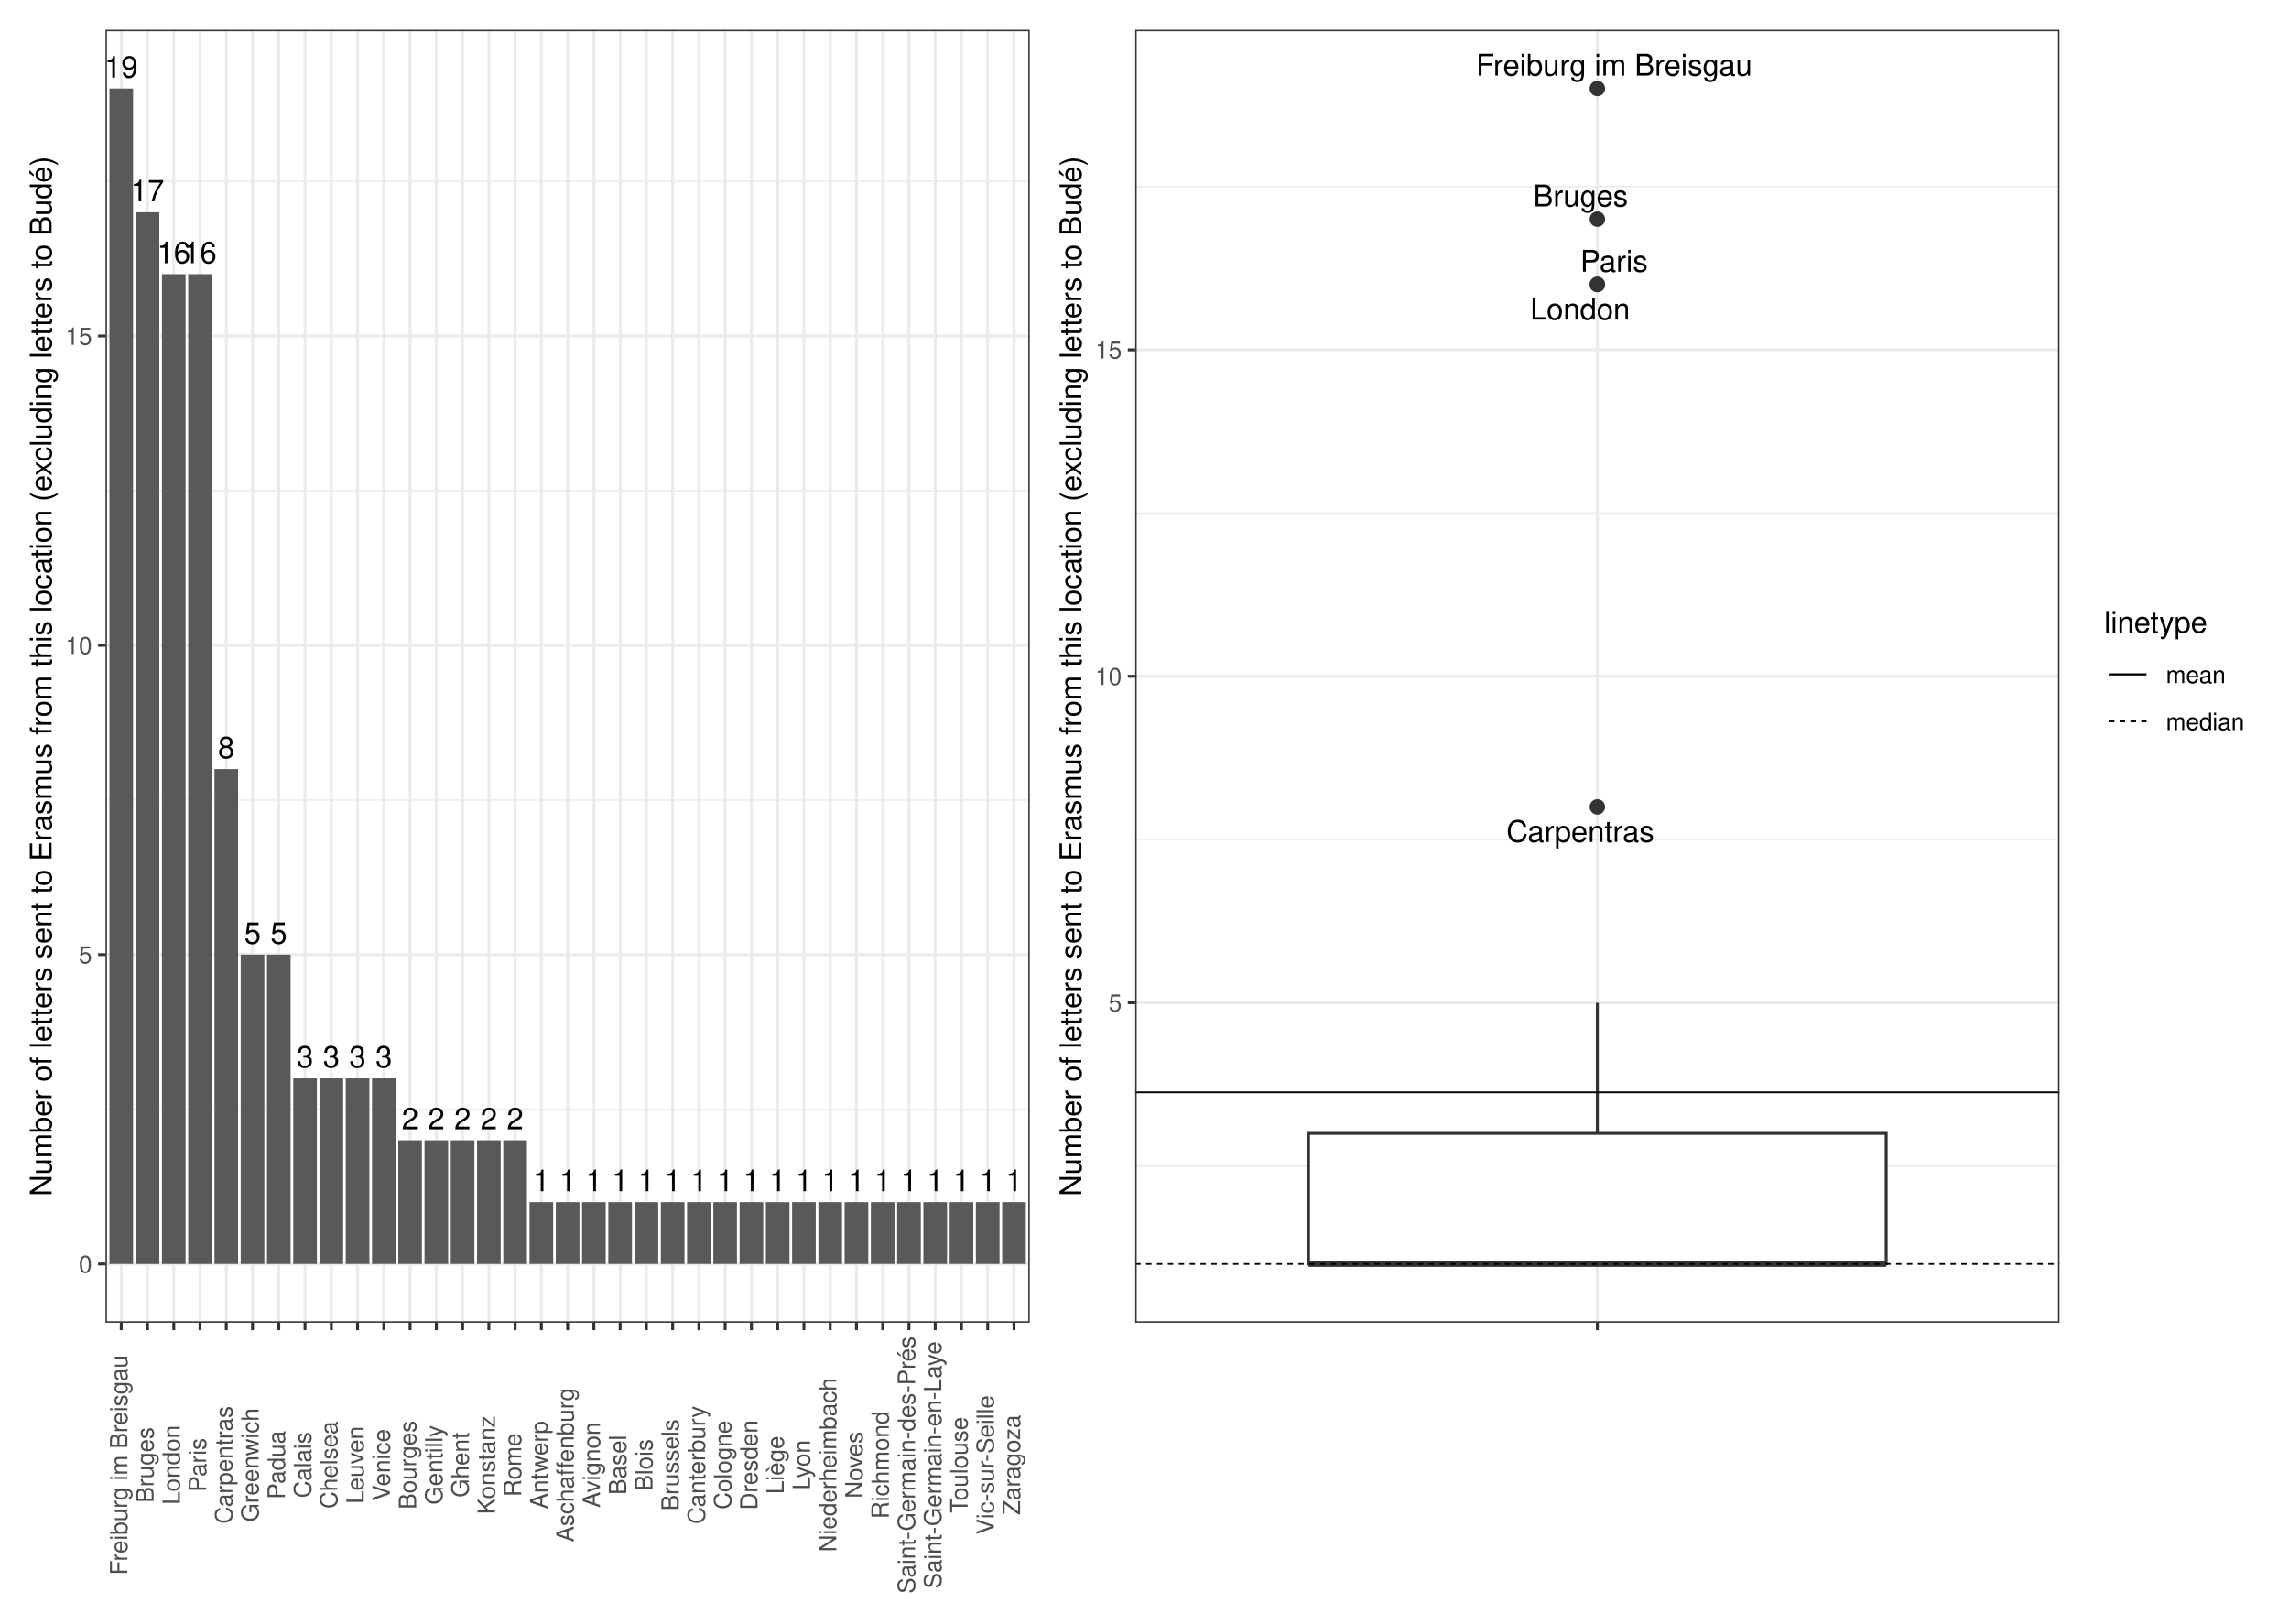
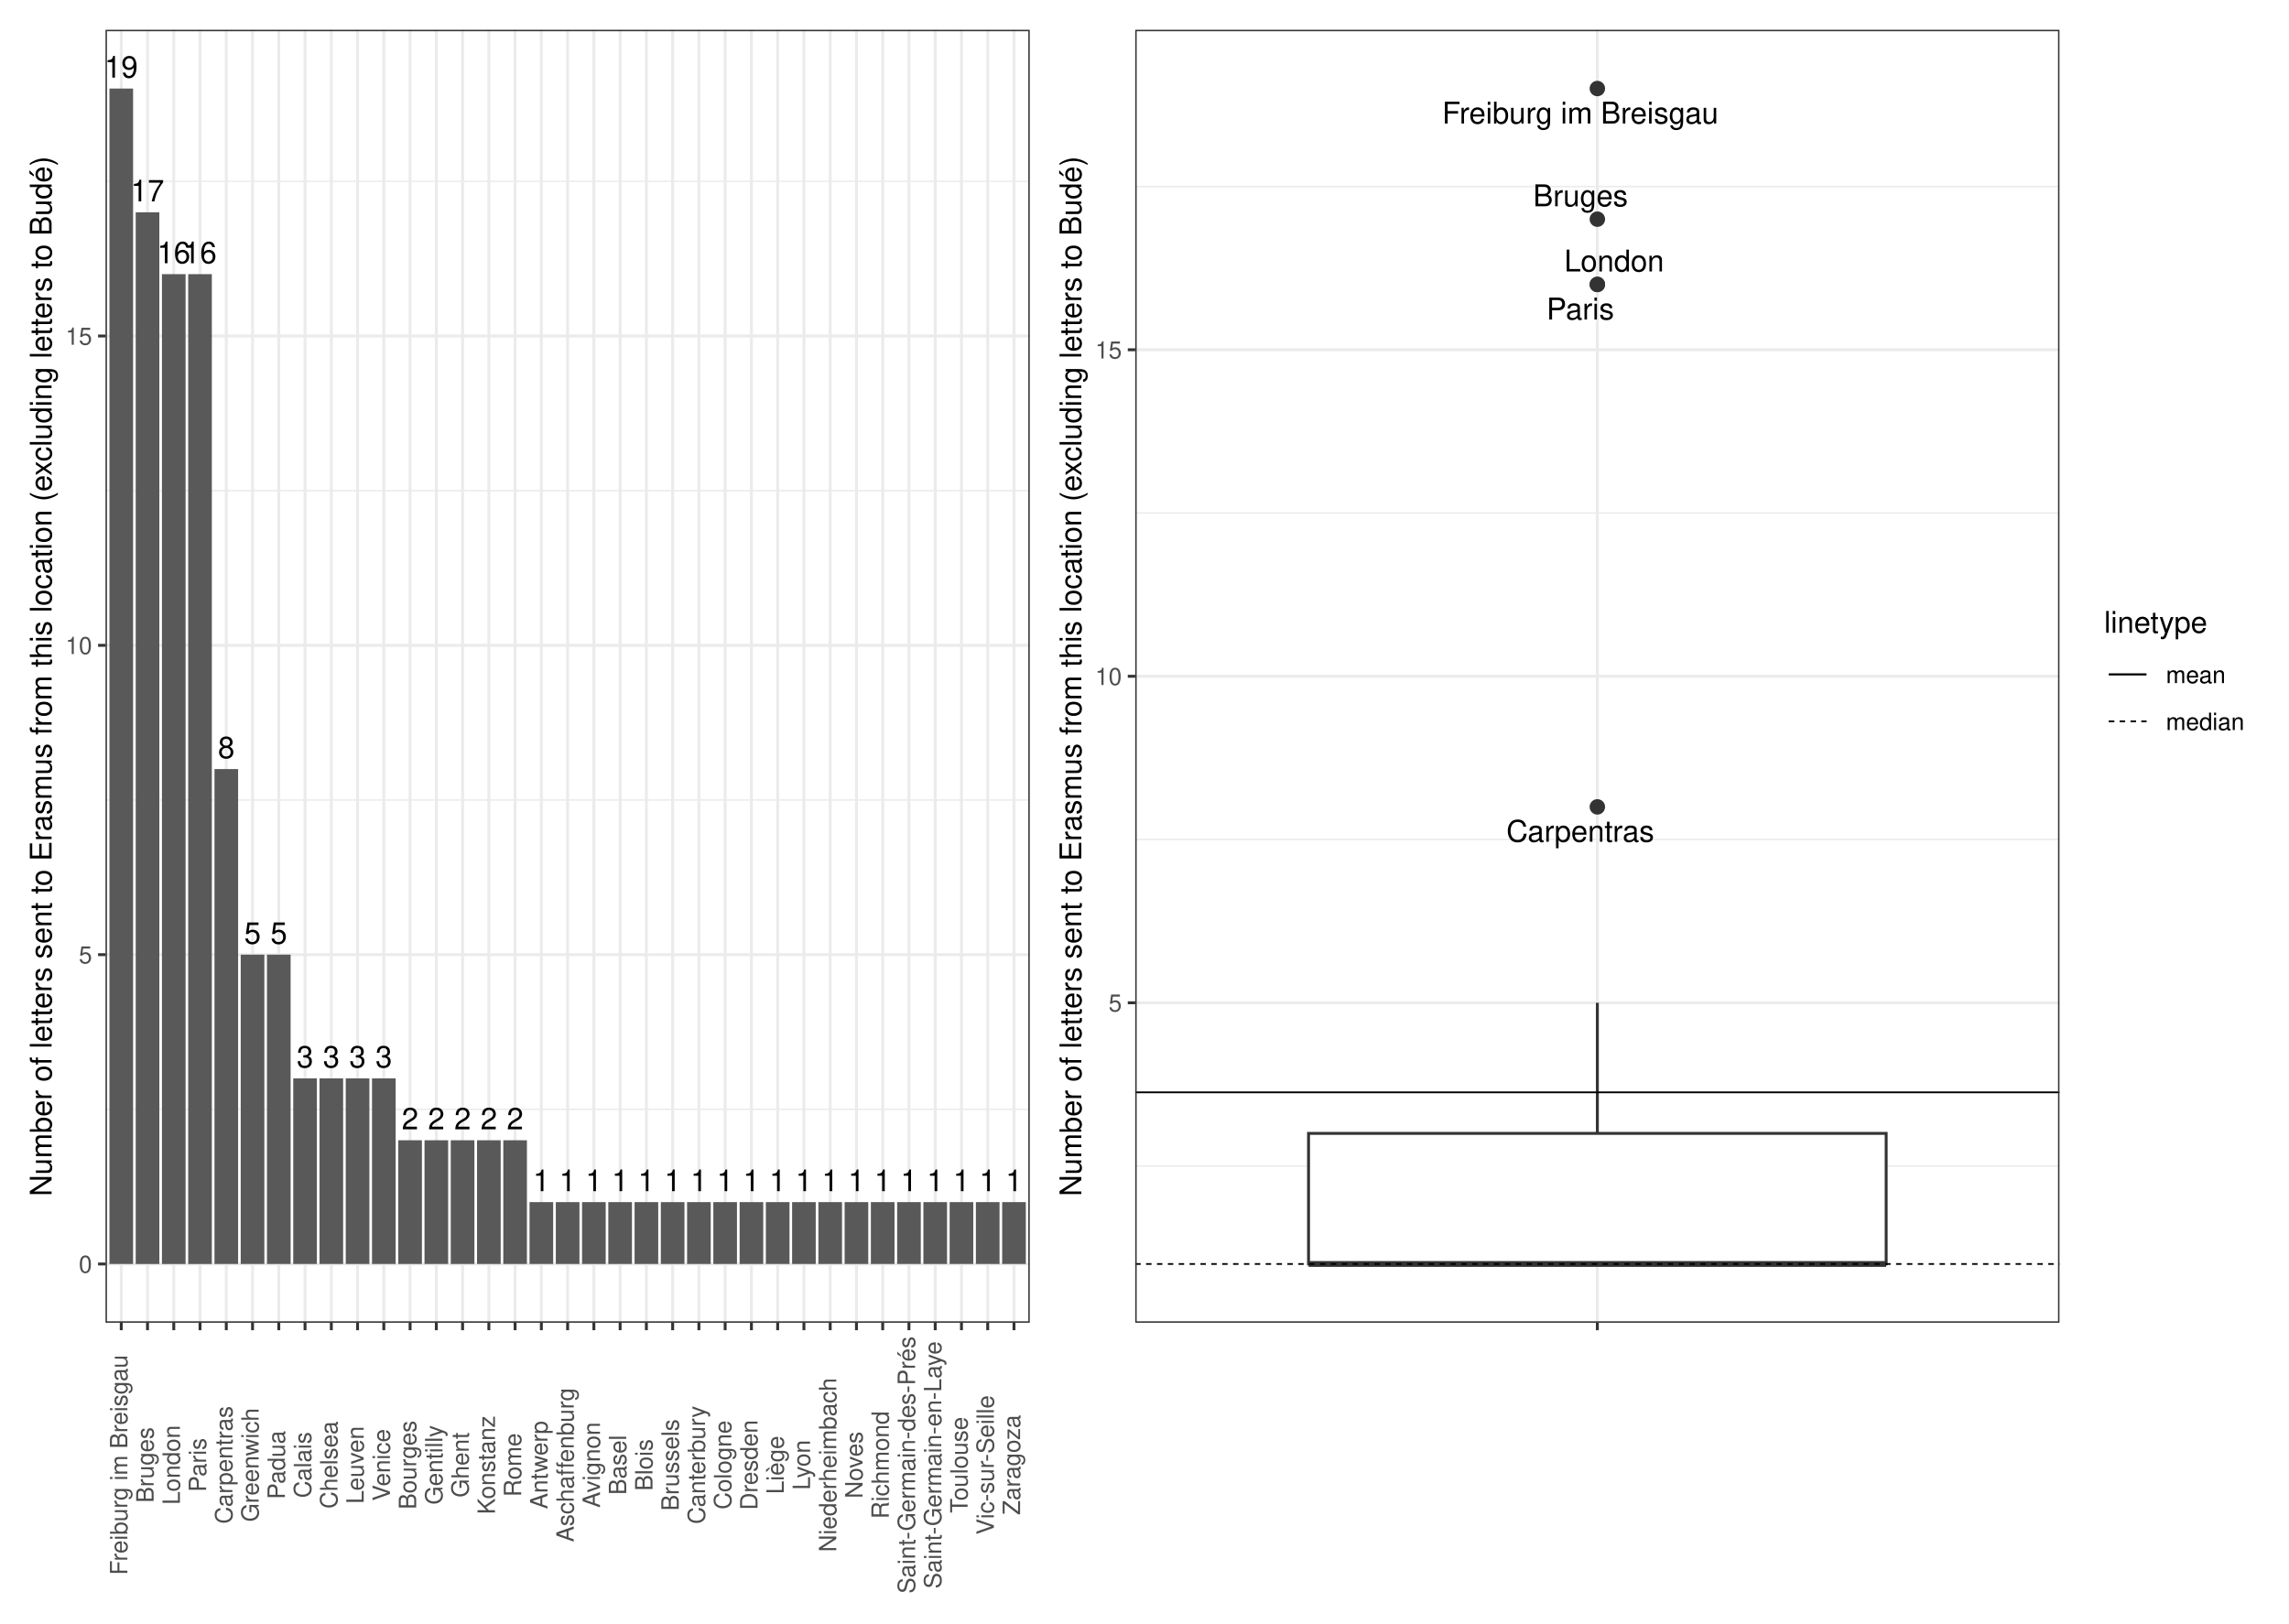
<svg xmlns="http://www.w3.org/2000/svg" class="svglite" width="842.40pt" height="597.60pt" viewBox="0 0 842.40 597.60">
  <defs>
    <style type="text/css">
    .svglite line, .svglite polyline, .svglite polygon, .svglite path, .svglite rect, .svglite circle {
      fill: none;
      stroke: #000000;
      stroke-linecap: round;
      stroke-linejoin: round;
      stroke-miterlimit: 10.00;
    }
    .svglite text {
      white-space: pre;
    }
  </style>
  </defs>
  <rect width="100%" height="100%" style="stroke: none; fill: #FFFFFF;" />
  <defs>
    <clipPath id="cpMC4wMHw4NDIuNDB8MC4wMHw1OTcuNjA=">
      <rect x="0.00" y="0.00" width="842.40" height="597.60" />
    </clipPath>
  </defs>
  <g clip-path="url(#cpMC4wMHw4NDIuNDB8MC4wMHw1OTcuNjA=)">
    <rect x="0" y="-0" width="842.40" height="597.60" style="stroke-width: 1.07; stroke: #FFFFFF; fill: #FFFFFF;" />
  </g>
  <defs>
    <clipPath id="cpMzguODN8NzU3LjkzfDEwLjk2fDQ4Ni44OQ==">
      <rect x="38.83" y="10.96" width="719.10" height="475.93" />
    </clipPath>
  </defs>
  <g clip-path="url(#cpMzguODN8NzU3LjkzfDEwLjk2fDQ4Ni44OQ==)">
</g>
  <g clip-path="url(#cpMC4wMHw4NDIuNDB8MC4wMHw1OTcuNjA=)">
</g>
  <defs>
    <clipPath id="cpNS40OHwzODQuNDR8NS40OHw1OTIuMTI=">
      <rect x="5.48" y="5.48" width="378.96" height="586.64" />
    </clipPath>
  </defs>
  <g clip-path="url(#cpNS40OHwzODQuNDR8NS40OHw1OTIuMTI=)">
    <rect x="5.48" y="5.48" width="378.96" height="586.64" style="stroke-width: 1.07; stroke: #FFFFFF; fill: #FFFFFF;" />
  </g>
  <g clip-path="url(#cpMC4wMHw4NDIuNDB8MC4wMHw1OTcuNjA=)">
</g>
  <defs>
    <clipPath id="cpMzguODN8Mzc4Ljk2fDEwLjk2fDQ4Ni44OQ==">
      <rect x="38.83" y="10.96" width="340.14" height="475.93" />
    </clipPath>
  </defs>
  <g clip-path="url(#cpMzguODN8Mzc4Ljk2fDEwLjk2fDQ4Ni44OQ==)">
    <rect x="38.83" y="10.96" width="340.14" height="475.93" style="stroke-width: 1.07; stroke: none; fill: #FFFFFF;" />
    <polyline points="38.83,408.32 378.96,408.32 " style="stroke-width: 0.53; stroke: #EBEBEB; stroke-linecap: butt;" />
    <polyline points="38.83,294.47 378.96,294.47 " style="stroke-width: 0.53; stroke: #EBEBEB; stroke-linecap: butt;" />
    <polyline points="38.83,180.61 378.96,180.61 " style="stroke-width: 0.53; stroke: #EBEBEB; stroke-linecap: butt;" />
    <polyline points="38.83,66.75 378.96,66.75 " style="stroke-width: 0.53; stroke: #EBEBEB; stroke-linecap: butt;" />
    <polyline points="38.83,465.25 378.96,465.25 " style="stroke-width: 1.07; stroke: #EBEBEB; stroke-linecap: butt;" />
    <polyline points="38.83,351.39 378.96,351.39 " style="stroke-width: 1.07; stroke: #EBEBEB; stroke-linecap: butt;" />
    <polyline points="38.83,237.54 378.96,237.54 " style="stroke-width: 1.07; stroke: #EBEBEB; stroke-linecap: butt;" />
    <polyline points="38.83,123.68 378.96,123.68 " style="stroke-width: 1.07; stroke: #EBEBEB; stroke-linecap: butt;" />
    <polyline points="44.62,486.89 44.62,10.96 " style="stroke-width: 1.07; stroke: #EBEBEB; stroke-linecap: butt;" />
    <polyline points="54.29,486.89 54.29,10.96 " style="stroke-width: 1.07; stroke: #EBEBEB; stroke-linecap: butt;" />
    <polyline points="63.95,486.89 63.95,10.96 " style="stroke-width: 1.07; stroke: #EBEBEB; stroke-linecap: butt;" />
    <polyline points="73.61,486.89 73.61,10.96 " style="stroke-width: 1.07; stroke: #EBEBEB; stroke-linecap: butt;" />
    <polyline points="83.28,486.89 83.28,10.96 " style="stroke-width: 1.07; stroke: #EBEBEB; stroke-linecap: butt;" />
    <polyline points="92.94,486.89 92.94,10.96 " style="stroke-width: 1.07; stroke: #EBEBEB; stroke-linecap: butt;" />
    <polyline points="102.60,486.89 102.60,10.96 " style="stroke-width: 1.07; stroke: #EBEBEB; stroke-linecap: butt;" />
    <polyline points="112.26,486.89 112.26,10.96 " style="stroke-width: 1.07; stroke: #EBEBEB; stroke-linecap: butt;" />
    <polyline points="121.93,486.89 121.93,10.96 " style="stroke-width: 1.07; stroke: #EBEBEB; stroke-linecap: butt;" />
    <polyline points="131.59,486.89 131.59,10.96 " style="stroke-width: 1.07; stroke: #EBEBEB; stroke-linecap: butt;" />
    <polyline points="141.25,486.89 141.25,10.96 " style="stroke-width: 1.07; stroke: #EBEBEB; stroke-linecap: butt;" />
    <polyline points="150.92,486.89 150.92,10.96 " style="stroke-width: 1.07; stroke: #EBEBEB; stroke-linecap: butt;" />
    <polyline points="160.58,486.89 160.58,10.96 " style="stroke-width: 1.07; stroke: #EBEBEB; stroke-linecap: butt;" />
    <polyline points="170.24,486.89 170.24,10.96 " style="stroke-width: 1.07; stroke: #EBEBEB; stroke-linecap: butt;" />
    <polyline points="179.91,486.89 179.91,10.96 " style="stroke-width: 1.07; stroke: #EBEBEB; stroke-linecap: butt;" />
    <polyline points="189.57,486.89 189.57,10.96 " style="stroke-width: 1.07; stroke: #EBEBEB; stroke-linecap: butt;" />
    <polyline points="199.23,486.89 199.23,10.96 " style="stroke-width: 1.07; stroke: #EBEBEB; stroke-linecap: butt;" />
    <polyline points="208.90,486.89 208.90,10.96 " style="stroke-width: 1.07; stroke: #EBEBEB; stroke-linecap: butt;" />
    <polyline points="218.56,486.89 218.56,10.96 " style="stroke-width: 1.07; stroke: #EBEBEB; stroke-linecap: butt;" />
    <polyline points="228.22,486.89 228.22,10.96 " style="stroke-width: 1.07; stroke: #EBEBEB; stroke-linecap: butt;" />
    <polyline points="237.88,486.89 237.88,10.96 " style="stroke-width: 1.07; stroke: #EBEBEB; stroke-linecap: butt;" />
    <polyline points="247.55,486.89 247.55,10.96 " style="stroke-width: 1.07; stroke: #EBEBEB; stroke-linecap: butt;" />
    <polyline points="257.21,486.89 257.21,10.96 " style="stroke-width: 1.07; stroke: #EBEBEB; stroke-linecap: butt;" />
    <polyline points="266.87,486.89 266.87,10.96 " style="stroke-width: 1.07; stroke: #EBEBEB; stroke-linecap: butt;" />
    <polyline points="276.54,486.89 276.54,10.96 " style="stroke-width: 1.07; stroke: #EBEBEB; stroke-linecap: butt;" />
    <polyline points="286.20,486.89 286.20,10.96 " style="stroke-width: 1.07; stroke: #EBEBEB; stroke-linecap: butt;" />
    <polyline points="295.86,486.89 295.86,10.96 " style="stroke-width: 1.07; stroke: #EBEBEB; stroke-linecap: butt;" />
    <polyline points="305.53,486.89 305.53,10.96 " style="stroke-width: 1.07; stroke: #EBEBEB; stroke-linecap: butt;" />
    <polyline points="315.19,486.89 315.19,10.96 " style="stroke-width: 1.07; stroke: #EBEBEB; stroke-linecap: butt;" />
    <polyline points="324.85,486.89 324.85,10.96 " style="stroke-width: 1.07; stroke: #EBEBEB; stroke-linecap: butt;" />
    <polyline points="334.51,486.89 334.51,10.96 " style="stroke-width: 1.07; stroke: #EBEBEB; stroke-linecap: butt;" />
    <polyline points="344.18,486.89 344.18,10.96 " style="stroke-width: 1.07; stroke: #EBEBEB; stroke-linecap: butt;" />
    <polyline points="353.84,486.89 353.84,10.96 " style="stroke-width: 1.07; stroke: #EBEBEB; stroke-linecap: butt;" />
    <polyline points="363.50,486.89 363.50,10.96 " style="stroke-width: 1.07; stroke: #EBEBEB; stroke-linecap: butt;" />
    <polyline points="373.17,486.89 373.17,10.96 " style="stroke-width: 1.07; stroke: #EBEBEB; stroke-linecap: butt;" />
    <rect x="40.28" y="32.59" width="8.70" height="432.66" style="stroke-width: 1.07; stroke: none; stroke-linecap: butt; stroke-linejoin: miter; fill: #595959;" />
    <rect x="49.94" y="78.14" width="8.70" height="387.12" style="stroke-width: 1.07; stroke: none; stroke-linecap: butt; stroke-linejoin: miter; fill: #595959;" />
    <rect x="69.26" y="100.91" width="8.70" height="364.35" style="stroke-width: 1.07; stroke: none; stroke-linecap: butt; stroke-linejoin: miter; fill: #595959;" />
    <rect x="59.60" y="100.91" width="8.70" height="364.35" style="stroke-width: 1.07; stroke: none; stroke-linecap: butt; stroke-linejoin: miter; fill: #595959;" />
    <rect x="78.93" y="283.08" width="8.70" height="182.17" style="stroke-width: 1.07; stroke: none; stroke-linecap: butt; stroke-linejoin: miter; fill: #595959;" />
    <rect x="98.25" y="351.39" width="8.70" height="113.86" style="stroke-width: 1.07; stroke: none; stroke-linecap: butt; stroke-linejoin: miter; fill: #595959;" />
    <rect x="88.59" y="351.39" width="8.70" height="113.86" style="stroke-width: 1.07; stroke: none; stroke-linecap: butt; stroke-linejoin: miter; fill: #595959;" />
    <rect x="107.92" y="396.94" width="8.70" height="68.31" style="stroke-width: 1.07; stroke: none; stroke-linecap: butt; stroke-linejoin: miter; fill: #595959;" />
    <rect x="117.58" y="396.94" width="8.70" height="68.31" style="stroke-width: 1.07; stroke: none; stroke-linecap: butt; stroke-linejoin: miter; fill: #595959;" />
    <rect x="136.91" y="396.94" width="8.70" height="68.31" style="stroke-width: 1.07; stroke: none; stroke-linecap: butt; stroke-linejoin: miter; fill: #595959;" />
    <rect x="127.24" y="396.94" width="8.70" height="68.31" style="stroke-width: 1.07; stroke: none; stroke-linecap: butt; stroke-linejoin: miter; fill: #595959;" />
    <rect x="185.22" y="419.71" width="8.70" height="45.54" style="stroke-width: 1.07; stroke: none; stroke-linecap: butt; stroke-linejoin: miter; fill: #595959;" />
    <rect x="175.56" y="419.71" width="8.70" height="45.54" style="stroke-width: 1.07; stroke: none; stroke-linecap: butt; stroke-linejoin: miter; fill: #595959;" />
    <rect x="165.89" y="419.71" width="8.70" height="45.54" style="stroke-width: 1.07; stroke: none; stroke-linecap: butt; stroke-linejoin: miter; fill: #595959;" />
    <rect x="156.23" y="419.71" width="8.70" height="45.54" style="stroke-width: 1.07; stroke: none; stroke-linecap: butt; stroke-linejoin: miter; fill: #595959;" />
    <rect x="146.57" y="419.71" width="8.70" height="45.54" style="stroke-width: 1.07; stroke: none; stroke-linecap: butt; stroke-linejoin: miter; fill: #595959;" />
    <rect x="243.20" y="442.48" width="8.70" height="22.77" style="stroke-width: 1.07; stroke: none; stroke-linecap: butt; stroke-linejoin: miter; fill: #595959;" />
    <rect x="320.50" y="442.48" width="8.70" height="22.77" style="stroke-width: 1.07; stroke: none; stroke-linecap: butt; stroke-linejoin: miter; fill: #595959;" />
    <rect x="368.82" y="442.48" width="8.70" height="22.77" style="stroke-width: 1.07; stroke: none; stroke-linecap: butt; stroke-linejoin: miter; fill: #595959;" />
    <rect x="223.87" y="442.48" width="8.70" height="22.77" style="stroke-width: 1.07; stroke: none; stroke-linecap: butt; stroke-linejoin: miter; fill: #595959;" />
    <rect x="204.55" y="442.48" width="8.70" height="22.77" style="stroke-width: 1.07; stroke: none; stroke-linecap: butt; stroke-linejoin: miter; fill: #595959;" />
    <rect x="281.85" y="442.48" width="8.70" height="22.77" style="stroke-width: 1.07; stroke: none; stroke-linecap: butt; stroke-linejoin: miter; fill: #595959;" />
    <rect x="272.19" y="442.48" width="8.70" height="22.77" style="stroke-width: 1.07; stroke: none; stroke-linecap: butt; stroke-linejoin: miter; fill: #595959;" />
    <rect x="291.51" y="442.48" width="8.70" height="22.77" style="stroke-width: 1.07; stroke: none; stroke-linecap: butt; stroke-linejoin: miter; fill: #595959;" />
    <rect x="349.49" y="442.48" width="8.70" height="22.77" style="stroke-width: 1.07; stroke: none; stroke-linecap: butt; stroke-linejoin: miter; fill: #595959;" />
    <rect x="359.15" y="442.48" width="8.70" height="22.77" style="stroke-width: 1.07; stroke: none; stroke-linecap: butt; stroke-linejoin: miter; fill: #595959;" />
    <rect x="252.86" y="442.48" width="8.70" height="22.77" style="stroke-width: 1.07; stroke: none; stroke-linecap: butt; stroke-linejoin: miter; fill: #595959;" />
    <rect x="262.52" y="442.48" width="8.70" height="22.77" style="stroke-width: 1.07; stroke: none; stroke-linecap: butt; stroke-linejoin: miter; fill: #595959;" />
    <rect x="301.18" y="442.48" width="8.70" height="22.77" style="stroke-width: 1.07; stroke: none; stroke-linecap: butt; stroke-linejoin: miter; fill: #595959;" />
    <rect x="194.88" y="442.48" width="8.70" height="22.77" style="stroke-width: 1.07; stroke: none; stroke-linecap: butt; stroke-linejoin: miter; fill: #595959;" />
    <rect x="330.17" y="442.48" width="8.70" height="22.77" style="stroke-width: 1.07; stroke: none; stroke-linecap: butt; stroke-linejoin: miter; fill: #595959;" />
    <rect x="339.83" y="442.48" width="8.70" height="22.77" style="stroke-width: 1.07; stroke: none; stroke-linecap: butt; stroke-linejoin: miter; fill: #595959;" />
    <rect x="233.54" y="442.48" width="8.70" height="22.77" style="stroke-width: 1.07; stroke: none; stroke-linecap: butt; stroke-linejoin: miter; fill: #595959;" />
    <rect x="310.84" y="442.48" width="8.70" height="22.77" style="stroke-width: 1.07; stroke: none; stroke-linecap: butt; stroke-linejoin: miter; fill: #595959;" />
    <rect x="214.21" y="442.48" width="8.70" height="22.77" style="stroke-width: 1.07; stroke: none; stroke-linecap: butt; stroke-linejoin: miter; fill: #595959;" />
    <text x="44.62" y="28.57" text-anchor="middle" style="font-size: 11.04px; font-weight: 0; font-family: &quot;Nimbus Sans&quot;;" textLength="12.27px" lengthAdjust="spacingAndGlyphs">19</text>
    <text x="54.29" y="74.11" text-anchor="middle" style="font-size: 11.04px; font-weight: 0; font-family: &quot;Nimbus Sans&quot;;" textLength="12.27px" lengthAdjust="spacingAndGlyphs">17</text>
    <text x="73.61" y="96.89" text-anchor="middle" style="font-size: 11.04px; font-weight: 0; font-family: &quot;Nimbus Sans&quot;;" textLength="12.27px" lengthAdjust="spacingAndGlyphs">16</text>
    <text x="63.95" y="96.89" text-anchor="middle" style="font-size: 11.04px; font-weight: 0; font-family: &quot;Nimbus Sans&quot;;" textLength="12.27px" lengthAdjust="spacingAndGlyphs">16</text>
    <text x="83.28" y="279.06" text-anchor="middle" style="font-size: 11.04px; font-weight: 0; font-family: &quot;Nimbus Sans&quot;;" textLength="6.13px" lengthAdjust="spacingAndGlyphs">8</text>
    <text x="102.60" y="347.37" text-anchor="middle" style="font-size: 11.04px; font-weight: 0; font-family: &quot;Nimbus Sans&quot;;" textLength="6.13px" lengthAdjust="spacingAndGlyphs">5</text>
    <text x="92.94" y="347.37" text-anchor="middle" style="font-size: 11.04px; font-weight: 0; font-family: &quot;Nimbus Sans&quot;;" textLength="6.13px" lengthAdjust="spacingAndGlyphs">5</text>
    <text x="112.26" y="392.92" text-anchor="middle" style="font-size: 11.04px; font-weight: 0; font-family: &quot;Nimbus Sans&quot;;" textLength="6.13px" lengthAdjust="spacingAndGlyphs">3</text>
    <text x="121.93" y="392.92" text-anchor="middle" style="font-size: 11.04px; font-weight: 0; font-family: &quot;Nimbus Sans&quot;;" textLength="6.13px" lengthAdjust="spacingAndGlyphs">3</text>
    <text x="141.25" y="392.92" text-anchor="middle" style="font-size: 11.04px; font-weight: 0; font-family: &quot;Nimbus Sans&quot;;" textLength="6.13px" lengthAdjust="spacingAndGlyphs">3</text>
    <text x="131.59" y="392.92" text-anchor="middle" style="font-size: 11.04px; font-weight: 0; font-family: &quot;Nimbus Sans&quot;;" textLength="6.13px" lengthAdjust="spacingAndGlyphs">3</text>
    <text x="189.57" y="415.69" text-anchor="middle" style="font-size: 11.04px; font-weight: 0; font-family: &quot;Nimbus Sans&quot;;" textLength="6.13px" lengthAdjust="spacingAndGlyphs">2</text>
    <text x="179.91" y="415.69" text-anchor="middle" style="font-size: 11.04px; font-weight: 0; font-family: &quot;Nimbus Sans&quot;;" textLength="6.13px" lengthAdjust="spacingAndGlyphs">2</text>
    <text x="170.24" y="415.69" text-anchor="middle" style="font-size: 11.04px; font-weight: 0; font-family: &quot;Nimbus Sans&quot;;" textLength="6.13px" lengthAdjust="spacingAndGlyphs">2</text>
    <text x="160.58" y="415.69" text-anchor="middle" style="font-size: 11.04px; font-weight: 0; font-family: &quot;Nimbus Sans&quot;;" textLength="6.13px" lengthAdjust="spacingAndGlyphs">2</text>
    <text x="150.92" y="415.69" text-anchor="middle" style="font-size: 11.04px; font-weight: 0; font-family: &quot;Nimbus Sans&quot;;" textLength="6.13px" lengthAdjust="spacingAndGlyphs">2</text>
    <text x="247.55" y="438.46" text-anchor="middle" style="font-size: 11.04px; font-weight: 0; font-family: &quot;Nimbus Sans&quot;;" textLength="6.13px" lengthAdjust="spacingAndGlyphs">1</text>
    <text x="324.85" y="438.46" text-anchor="middle" style="font-size: 11.04px; font-weight: 0; font-family: &quot;Nimbus Sans&quot;;" textLength="6.13px" lengthAdjust="spacingAndGlyphs">1</text>
    <text x="373.17" y="438.46" text-anchor="middle" style="font-size: 11.04px; font-weight: 0; font-family: &quot;Nimbus Sans&quot;;" textLength="6.13px" lengthAdjust="spacingAndGlyphs">1</text>
    <text x="228.22" y="438.46" text-anchor="middle" style="font-size: 11.04px; font-weight: 0; font-family: &quot;Nimbus Sans&quot;;" textLength="6.13px" lengthAdjust="spacingAndGlyphs">1</text>
    <text x="208.90" y="438.46" text-anchor="middle" style="font-size: 11.04px; font-weight: 0; font-family: &quot;Nimbus Sans&quot;;" textLength="6.13px" lengthAdjust="spacingAndGlyphs">1</text>
    <text x="286.20" y="438.46" text-anchor="middle" style="font-size: 11.04px; font-weight: 0; font-family: &quot;Nimbus Sans&quot;;" textLength="6.13px" lengthAdjust="spacingAndGlyphs">1</text>
    <text x="276.54" y="438.46" text-anchor="middle" style="font-size: 11.04px; font-weight: 0; font-family: &quot;Nimbus Sans&quot;;" textLength="6.13px" lengthAdjust="spacingAndGlyphs">1</text>
    <text x="295.86" y="438.46" text-anchor="middle" style="font-size: 11.04px; font-weight: 0; font-family: &quot;Nimbus Sans&quot;;" textLength="6.13px" lengthAdjust="spacingAndGlyphs">1</text>
    <text x="353.84" y="438.46" text-anchor="middle" style="font-size: 11.04px; font-weight: 0; font-family: &quot;Nimbus Sans&quot;;" textLength="6.13px" lengthAdjust="spacingAndGlyphs">1</text>
    <text x="363.50" y="438.46" text-anchor="middle" style="font-size: 11.04px; font-weight: 0; font-family: &quot;Nimbus Sans&quot;;" textLength="6.13px" lengthAdjust="spacingAndGlyphs">1</text>
    <text x="257.21" y="438.46" text-anchor="middle" style="font-size: 11.04px; font-weight: 0; font-family: &quot;Nimbus Sans&quot;;" textLength="6.13px" lengthAdjust="spacingAndGlyphs">1</text>
    <text x="266.87" y="438.46" text-anchor="middle" style="font-size: 11.04px; font-weight: 0; font-family: &quot;Nimbus Sans&quot;;" textLength="6.13px" lengthAdjust="spacingAndGlyphs">1</text>
    <text x="305.53" y="438.46" text-anchor="middle" style="font-size: 11.04px; font-weight: 0; font-family: &quot;Nimbus Sans&quot;;" textLength="6.13px" lengthAdjust="spacingAndGlyphs">1</text>
    <text x="199.23" y="438.46" text-anchor="middle" style="font-size: 11.04px; font-weight: 0; font-family: &quot;Nimbus Sans&quot;;" textLength="6.13px" lengthAdjust="spacingAndGlyphs">1</text>
    <text x="334.51" y="438.46" text-anchor="middle" style="font-size: 11.04px; font-weight: 0; font-family: &quot;Nimbus Sans&quot;;" textLength="6.13px" lengthAdjust="spacingAndGlyphs">1</text>
    <text x="344.18" y="438.46" text-anchor="middle" style="font-size: 11.04px; font-weight: 0; font-family: &quot;Nimbus Sans&quot;;" textLength="6.13px" lengthAdjust="spacingAndGlyphs">1</text>
    <text x="237.88" y="438.46" text-anchor="middle" style="font-size: 11.04px; font-weight: 0; font-family: &quot;Nimbus Sans&quot;;" textLength="6.13px" lengthAdjust="spacingAndGlyphs">1</text>
    <text x="315.19" y="438.46" text-anchor="middle" style="font-size: 11.04px; font-weight: 0; font-family: &quot;Nimbus Sans&quot;;" textLength="6.13px" lengthAdjust="spacingAndGlyphs">1</text>
    <text x="218.56" y="438.46" text-anchor="middle" style="font-size: 11.04px; font-weight: 0; font-family: &quot;Nimbus Sans&quot;;" textLength="6.13px" lengthAdjust="spacingAndGlyphs">1</text>
    <rect x="38.83" y="10.96" width="340.14" height="475.93" style="stroke-width: 1.07; stroke: #333333;" />
  </g>
  <g clip-path="url(#cpMC4wMHw4NDIuNDB8MC4wMHw1OTcuNjA=)">
    <text x="33.89" y="468.46" text-anchor="end" style="font-size: 8.80px; font-weight: 0;fill: #4D4D4D; font-family: &quot;Nimbus Sans&quot;;" textLength="4.89px" lengthAdjust="spacingAndGlyphs">0</text>
    <text x="33.89" y="354.60" text-anchor="end" style="font-size: 8.80px; font-weight: 0;fill: #4D4D4D; font-family: &quot;Nimbus Sans&quot;;" textLength="4.89px" lengthAdjust="spacingAndGlyphs">5</text>
    <text x="33.89" y="240.74" text-anchor="end" style="font-size: 8.80px; font-weight: 0;fill: #4D4D4D; font-family: &quot;Nimbus Sans&quot;;" textLength="9.78px" lengthAdjust="spacingAndGlyphs">10</text>
    <text x="33.89" y="126.89" text-anchor="end" style="font-size: 8.80px; font-weight: 0;fill: #4D4D4D; font-family: &quot;Nimbus Sans&quot;;" textLength="9.78px" lengthAdjust="spacingAndGlyphs">15</text>
    <polyline points="36.09,465.25 38.83,465.25 " style="stroke-width: 1.07; stroke: #333333; stroke-linecap: butt;" />
    <polyline points="36.09,351.39 38.83,351.39 " style="stroke-width: 1.07; stroke: #333333; stroke-linecap: butt;" />
    <polyline points="36.09,237.54 38.83,237.54 " style="stroke-width: 1.07; stroke: #333333; stroke-linecap: butt;" />
    <polyline points="36.09,123.68 38.83,123.68 " style="stroke-width: 1.07; stroke: #333333; stroke-linecap: butt;" />
    <polyline points="44.62,489.63 44.62,486.89 " style="stroke-width: 1.07; stroke: #333333; stroke-linecap: butt;" />
    <polyline points="54.29,489.63 54.29,486.89 " style="stroke-width: 1.07; stroke: #333333; stroke-linecap: butt;" />
    <polyline points="63.95,489.63 63.95,486.89 " style="stroke-width: 1.07; stroke: #333333; stroke-linecap: butt;" />
    <polyline points="73.61,489.63 73.61,486.89 " style="stroke-width: 1.07; stroke: #333333; stroke-linecap: butt;" />
    <polyline points="83.28,489.63 83.28,486.89 " style="stroke-width: 1.07; stroke: #333333; stroke-linecap: butt;" />
    <polyline points="92.94,489.63 92.94,486.89 " style="stroke-width: 1.07; stroke: #333333; stroke-linecap: butt;" />
    <polyline points="102.60,489.63 102.60,486.89 " style="stroke-width: 1.07; stroke: #333333; stroke-linecap: butt;" />
    <polyline points="112.26,489.63 112.26,486.89 " style="stroke-width: 1.07; stroke: #333333; stroke-linecap: butt;" />
    <polyline points="121.93,489.63 121.93,486.89 " style="stroke-width: 1.07; stroke: #333333; stroke-linecap: butt;" />
    <polyline points="131.59,489.63 131.59,486.89 " style="stroke-width: 1.07; stroke: #333333; stroke-linecap: butt;" />
    <polyline points="141.25,489.63 141.25,486.89 " style="stroke-width: 1.07; stroke: #333333; stroke-linecap: butt;" />
    <polyline points="150.92,489.63 150.92,486.89 " style="stroke-width: 1.07; stroke: #333333; stroke-linecap: butt;" />
    <polyline points="160.58,489.63 160.58,486.89 " style="stroke-width: 1.07; stroke: #333333; stroke-linecap: butt;" />
    <polyline points="170.24,489.63 170.24,486.89 " style="stroke-width: 1.07; stroke: #333333; stroke-linecap: butt;" />
    <polyline points="179.91,489.63 179.91,486.89 " style="stroke-width: 1.07; stroke: #333333; stroke-linecap: butt;" />
    <polyline points="189.57,489.63 189.57,486.89 " style="stroke-width: 1.07; stroke: #333333; stroke-linecap: butt;" />
    <polyline points="199.23,489.63 199.23,486.89 " style="stroke-width: 1.07; stroke: #333333; stroke-linecap: butt;" />
    <polyline points="208.90,489.63 208.90,486.89 " style="stroke-width: 1.07; stroke: #333333; stroke-linecap: butt;" />
    <polyline points="218.56,489.63 218.56,486.89 " style="stroke-width: 1.07; stroke: #333333; stroke-linecap: butt;" />
    <polyline points="228.22,489.63 228.22,486.89 " style="stroke-width: 1.07; stroke: #333333; stroke-linecap: butt;" />
    <polyline points="237.88,489.63 237.88,486.89 " style="stroke-width: 1.07; stroke: #333333; stroke-linecap: butt;" />
    <polyline points="247.55,489.63 247.55,486.89 " style="stroke-width: 1.07; stroke: #333333; stroke-linecap: butt;" />
    <polyline points="257.21,489.63 257.21,486.89 " style="stroke-width: 1.07; stroke: #333333; stroke-linecap: butt;" />
    <polyline points="266.87,489.63 266.87,486.89 " style="stroke-width: 1.07; stroke: #333333; stroke-linecap: butt;" />
    <polyline points="276.54,489.63 276.54,486.89 " style="stroke-width: 1.07; stroke: #333333; stroke-linecap: butt;" />
    <polyline points="286.20,489.63 286.20,486.89 " style="stroke-width: 1.07; stroke: #333333; stroke-linecap: butt;" />
    <polyline points="295.86,489.63 295.86,486.89 " style="stroke-width: 1.07; stroke: #333333; stroke-linecap: butt;" />
    <polyline points="305.53,489.63 305.53,486.89 " style="stroke-width: 1.07; stroke: #333333; stroke-linecap: butt;" />
    <polyline points="315.19,489.63 315.19,486.89 " style="stroke-width: 1.07; stroke: #333333; stroke-linecap: butt;" />
    <polyline points="324.85,489.63 324.85,486.89 " style="stroke-width: 1.07; stroke: #333333; stroke-linecap: butt;" />
    <polyline points="334.51,489.63 334.51,486.89 " style="stroke-width: 1.07; stroke: #333333; stroke-linecap: butt;" />
    <polyline points="344.18,489.63 344.18,486.89 " style="stroke-width: 1.07; stroke: #333333; stroke-linecap: butt;" />
    <polyline points="353.84,489.63 353.84,486.89 " style="stroke-width: 1.07; stroke: #333333; stroke-linecap: butt;" />
    <polyline points="363.50,489.63 363.50,486.89 " style="stroke-width: 1.07; stroke: #333333; stroke-linecap: butt;" />
    <polyline points="373.17,489.63 373.17,486.89 " style="stroke-width: 1.07; stroke: #333333; stroke-linecap: butt;" />
    <text transform="translate(46.87,539.23) rotate(-90)" text-anchor="middle" style="font-size: 8.80px; font-weight: 0;fill: #4D4D4D; font-family: &quot;Nimbus Sans&quot;;" textLength="81.63px" lengthAdjust="spacingAndGlyphs">Freiburg im Breisgau</text>
    <text transform="translate(56.53,539.23) rotate(-90)" text-anchor="middle" style="font-size: 8.80px; font-weight: 0;fill: #4D4D4D; font-family: &quot;Nimbus Sans&quot;;" textLength="27.86px" lengthAdjust="spacingAndGlyphs">Bruges</text>
    <text transform="translate(66.20,539.23) rotate(-90)" text-anchor="middle" style="font-size: 8.80px; font-weight: 0;fill: #4D4D4D; font-family: &quot;Nimbus Sans&quot;;" textLength="29.33px" lengthAdjust="spacingAndGlyphs">London</text>
    <text transform="translate(75.86,539.23) rotate(-90)" text-anchor="middle" style="font-size: 8.80px; font-weight: 0;fill: #4D4D4D; font-family: &quot;Nimbus Sans&quot;;" textLength="20.04px" lengthAdjust="spacingAndGlyphs">Paris</text>
    <text transform="translate(85.52,539.23) rotate(-90)" text-anchor="middle" style="font-size: 8.80px; font-weight: 0;fill: #4D4D4D; font-family: &quot;Nimbus Sans&quot;;" textLength="43.50px" lengthAdjust="spacingAndGlyphs">Carpentras</text>
    <text transform="translate(95.18,539.23) rotate(-90)" text-anchor="middle" style="font-size: 8.80px; font-weight: 0;fill: #4D4D4D; font-family: &quot;Nimbus Sans&quot;;" textLength="42.03px" lengthAdjust="spacingAndGlyphs">Greenwich</text>
    <text transform="translate(104.85,539.23) rotate(-90)" text-anchor="middle" style="font-size: 8.80px; font-weight: 0;fill: #4D4D4D; font-family: &quot;Nimbus Sans&quot;;" textLength="25.42px" lengthAdjust="spacingAndGlyphs">Padua</text>
    <text transform="translate(114.51,539.23) rotate(-90)" text-anchor="middle" style="font-size: 8.80px; font-weight: 0;fill: #4D4D4D; font-family: &quot;Nimbus Sans&quot;;" textLength="24.43px" lengthAdjust="spacingAndGlyphs">Calais</text>
    <text transform="translate(124.17,539.23) rotate(-90)" text-anchor="middle" style="font-size: 8.80px; font-weight: 0;fill: #4D4D4D; font-family: &quot;Nimbus Sans&quot;;" textLength="32.26px" lengthAdjust="spacingAndGlyphs">Chelsea</text>
    <text transform="translate(133.84,539.23) rotate(-90)" text-anchor="middle" style="font-size: 8.80px; font-weight: 0;fill: #4D4D4D; font-family: &quot;Nimbus Sans&quot;;" textLength="28.84px" lengthAdjust="spacingAndGlyphs">Leuven</text>
    <text transform="translate(143.50,539.23) rotate(-90)" text-anchor="middle" style="font-size: 8.80px; font-weight: 0;fill: #4D4D4D; font-family: &quot;Nimbus Sans&quot;;" textLength="26.88px" lengthAdjust="spacingAndGlyphs">Venice</text>
    <text transform="translate(153.16,539.23) rotate(-90)" text-anchor="middle" style="font-size: 8.80px; font-weight: 0;fill: #4D4D4D; font-family: &quot;Nimbus Sans&quot;;" textLength="32.75px" lengthAdjust="spacingAndGlyphs">Bourges</text>
    <text transform="translate(162.83,539.23) rotate(-90)" text-anchor="middle" style="font-size: 8.80px; font-weight: 0;fill: #4D4D4D; font-family: &quot;Nimbus Sans&quot;;" textLength="29.33px" lengthAdjust="spacingAndGlyphs">Gentilly</text>
    <text transform="translate(172.49,539.23) rotate(-90)" text-anchor="middle" style="font-size: 8.80px; font-weight: 0;fill: #4D4D4D; font-family: &quot;Nimbus Sans&quot;;" textLength="23.96px" lengthAdjust="spacingAndGlyphs">Ghent</text>
    <text transform="translate(182.15,539.23) rotate(-90)" text-anchor="middle" style="font-size: 8.80px; font-weight: 0;fill: #4D4D4D; font-family: &quot;Nimbus Sans&quot;;" textLength="36.67px" lengthAdjust="spacingAndGlyphs">Konstanz</text>
    <text transform="translate(191.81,539.23) rotate(-90)" text-anchor="middle" style="font-size: 8.80px; font-weight: 0;fill: #4D4D4D; font-family: &quot;Nimbus Sans&quot;;" textLength="23.46px" lengthAdjust="spacingAndGlyphs">Rome</text>
    <text transform="translate(201.48,539.23) rotate(-90)" text-anchor="middle" style="font-size: 8.80px; font-weight: 0;fill: #4D4D4D; font-family: &quot;Nimbus Sans&quot;;" textLength="32.26px" lengthAdjust="spacingAndGlyphs">Antwerp</text>
    <text transform="translate(211.14,539.23) rotate(-90)" text-anchor="middle" style="font-size: 8.80px; font-weight: 0;fill: #4D4D4D; font-family: &quot;Nimbus Sans&quot;;" textLength="56.71px" lengthAdjust="spacingAndGlyphs">Aschaffenburg</text>
    <text transform="translate(220.80,539.23) rotate(-90)" text-anchor="middle" style="font-size: 8.80px; font-weight: 0;fill: #4D4D4D; font-family: &quot;Nimbus Sans&quot;;" textLength="31.77px" lengthAdjust="spacingAndGlyphs">Avignon</text>
    <text transform="translate(230.47,539.23) rotate(-90)" text-anchor="middle" style="font-size: 8.80px; font-weight: 0;fill: #4D4D4D; font-family: &quot;Nimbus Sans&quot;;" textLength="22.00px" lengthAdjust="spacingAndGlyphs">Basel</text>
    <text transform="translate(240.13,539.23) rotate(-90)" text-anchor="middle" style="font-size: 8.80px; font-weight: 0;fill: #4D4D4D; font-family: &quot;Nimbus Sans&quot;;" textLength="19.06px" lengthAdjust="spacingAndGlyphs">Blois</text>
    <text transform="translate(249.79,539.23) rotate(-90)" text-anchor="middle" style="font-size: 8.80px; font-weight: 0;fill: #4D4D4D; font-family: &quot;Nimbus Sans&quot;;" textLength="33.72px" lengthAdjust="spacingAndGlyphs">Brussels</text>
    <text transform="translate(259.46,539.23) rotate(-90)" text-anchor="middle" style="font-size: 8.80px; font-weight: 0;fill: #4D4D4D; font-family: &quot;Nimbus Sans&quot;;" textLength="43.50px" lengthAdjust="spacingAndGlyphs">Canterbury</text>
    <text transform="translate(269.12,539.23) rotate(-90)" text-anchor="middle" style="font-size: 8.80px; font-weight: 0;fill: #4D4D4D; font-family: &quot;Nimbus Sans&quot;;" textLength="32.75px" lengthAdjust="spacingAndGlyphs">Cologne</text>
    <text transform="translate(278.78,539.23) rotate(-90)" text-anchor="middle" style="font-size: 8.80px; font-weight: 0;fill: #4D4D4D; font-family: &quot;Nimbus Sans&quot;;" textLength="33.24px" lengthAdjust="spacingAndGlyphs">Dresden</text>
    <text transform="translate(288.44,539.23) rotate(-90)" text-anchor="middle" style="font-size: 8.80px; font-weight: 0;fill: #4D4D4D; font-family: &quot;Nimbus Sans&quot;;" textLength="21.51px" lengthAdjust="spacingAndGlyphs">Liège</text>
    <text transform="translate(298.11,539.23) rotate(-90)" text-anchor="middle" style="font-size: 8.80px; font-weight: 0;fill: #4D4D4D; font-family: &quot;Nimbus Sans&quot;;" textLength="19.07px" lengthAdjust="spacingAndGlyphs">Lyon</text>
    <text transform="translate(307.77,539.23) rotate(-90)" text-anchor="middle" style="font-size: 8.80px; font-weight: 0;fill: #4D4D4D; font-family: &quot;Nimbus Sans&quot;;" textLength="64.02px" lengthAdjust="spacingAndGlyphs">Niederheimbach</text>
    <text transform="translate(317.43,539.23) rotate(-90)" text-anchor="middle" style="font-size: 8.80px; font-weight: 0;fill: #4D4D4D; font-family: &quot;Nimbus Sans&quot;;" textLength="24.93px" lengthAdjust="spacingAndGlyphs">Noves</text>
    <text transform="translate(327.10,539.23) rotate(-90)" text-anchor="middle" style="font-size: 8.80px; font-weight: 0;fill: #4D4D4D; font-family: &quot;Nimbus Sans&quot;;" textLength="39.59px" lengthAdjust="spacingAndGlyphs">Richmond</text>
    <text transform="translate(336.76,539.23) rotate(-90)" text-anchor="middle" style="font-size: 8.80px; font-weight: 0;fill: #4D4D4D; font-family: &quot;Nimbus Sans&quot;;" textLength="94.82px" lengthAdjust="spacingAndGlyphs">Saint-Germain-des-Prés</text>
    <text transform="translate(346.42,539.23) rotate(-90)" text-anchor="middle" style="font-size: 8.80px; font-weight: 0;fill: #4D4D4D; font-family: &quot;Nimbus Sans&quot;;" textLength="91.40px" lengthAdjust="spacingAndGlyphs">Saint-Germain-en-Laye</text>
    <text transform="translate(356.09,539.23) rotate(-90)" text-anchor="middle" style="font-size: 8.80px; font-weight: 0;fill: #4D4D4D; font-family: &quot;Nimbus Sans&quot;;" textLength="36.17px" lengthAdjust="spacingAndGlyphs">Toulouse</text>
    <text transform="translate(365.75,539.23) rotate(-90)" text-anchor="middle" style="font-size: 8.80px; font-weight: 0;fill: #4D4D4D; font-family: &quot;Nimbus Sans&quot;;" textLength="51.80px" lengthAdjust="spacingAndGlyphs">Vic-sur-Seille</text>
    <text transform="translate(375.41,539.23) rotate(-90)" text-anchor="middle" style="font-size: 8.80px; font-weight: 0;fill: #4D4D4D; font-family: &quot;Nimbus Sans&quot;;" textLength="37.15px" lengthAdjust="spacingAndGlyphs">Zaragoza</text>
    <text transform="translate(18.98,248.92) rotate(-90)" text-anchor="middle" style="font-size: 11.00px; font-weight: 0; font-family: &quot;Nimbus Sans&quot;;" textLength="383.90px" lengthAdjust="spacingAndGlyphs">Number of letters sent to Erasmus from this location (excluding letters to Budé)</text>
  </g>
  <defs>
    <clipPath id="cpMzg0LjQ0fDgzNi45Mnw1LjQ4fDU5Mi4xMg==">
      <rect x="384.44" y="5.48" width="452.48" height="586.64" />
    </clipPath>
  </defs>
  <g clip-path="url(#cpMzg0LjQ0fDgzNi45Mnw1LjQ4fDU5Mi4xMg==)">
    <rect x="384.44" y="5.48" width="452.48" height="586.64" style="stroke-width: 1.07; stroke: #FFFFFF; fill: #FFFFFF;" />
  </g>
  <g clip-path="url(#cpMC4wMHw4NDIuNDB8MC4wMHw1OTcuNjA=)">
</g>
  <defs>
    <clipPath id="cpNDE3Ljc5fDc1Ny45M3wxMC45Nnw0ODYuODk=">
      <rect x="417.79" y="10.96" width="340.14" height="475.93" />
    </clipPath>
  </defs>
  <g clip-path="url(#cpNDE3Ljc5fDc1Ny45M3wxMC45Nnw0ODYuODk=)">
    <rect x="417.79" y="10.96" width="340.14" height="475.93" style="stroke-width: 1.07; stroke: none; fill: #FFFFFF;" />
    <polyline points="417.79,429.20 757.93,429.20 " style="stroke-width: 0.53; stroke: #EBEBEB; stroke-linecap: butt;" />
    <polyline points="417.79,309.01 757.93,309.01 " style="stroke-width: 0.53; stroke: #EBEBEB; stroke-linecap: butt;" />
    <polyline points="417.79,188.83 757.93,188.83 " style="stroke-width: 0.53; stroke: #EBEBEB; stroke-linecap: butt;" />
    <polyline points="417.79,68.65 757.93,68.65 " style="stroke-width: 0.53; stroke: #EBEBEB; stroke-linecap: butt;" />
    <polyline points="417.79,369.11 757.93,369.11 " style="stroke-width: 1.07; stroke: #EBEBEB; stroke-linecap: butt;" />
    <polyline points="417.79,248.92 757.93,248.92 " style="stroke-width: 1.07; stroke: #EBEBEB; stroke-linecap: butt;" />
    <polyline points="417.79,128.74 757.93,128.74 " style="stroke-width: 1.07; stroke: #EBEBEB; stroke-linecap: butt;" />
    <polyline points="587.86,486.89 587.86,10.96 " style="stroke-width: 1.07; stroke: #EBEBEB; stroke-linecap: butt;" />
    <circle cx="587.86" cy="32.59" r="2.49" style="stroke-width: 0.71; stroke: #333333; fill: #333333;" />
    <circle cx="587.86" cy="80.67" r="2.49" style="stroke-width: 0.71; stroke: #333333; fill: #333333;" />
    <circle cx="587.86" cy="104.70" r="2.49" style="stroke-width: 0.71; stroke: #333333; fill: #333333;" />
    <circle cx="587.86" cy="104.70" r="2.49" style="stroke-width: 0.71; stroke: #333333; fill: #333333;" />
    <circle cx="587.86" cy="297.00" r="2.49" style="stroke-width: 0.71; stroke: #333333; fill: #333333;" />
    <line x1="587.86" y1="417.18" x2="587.86" y2="369.11" style="stroke-width: 1.07; stroke: #333333; stroke-linecap: butt;" />
    <line x1="587.86" y1="465.25" x2="587.86" y2="465.25" style="stroke-width: 1.07; stroke: #333333; stroke-linecap: butt;" />
    <polygon points="481.57,417.18 481.57,465.25 694.15,465.25 694.15,417.18 481.57,417.18 " style="stroke-width: 1.07; stroke: #333333; stroke-linecap: butt; stroke-linejoin: miter; fill: #FFFFFF;" />
    <line x1="481.57" y1="465.25" x2="694.15" y2="465.25" style="stroke-width: 2.13; stroke: #333333; stroke-linecap: butt; stroke-linejoin: miter;" />
    <line x1="417.79" y1="402.07" x2="757.93" y2="402.07" style="stroke-width: 0.64; stroke-linecap: butt;" />
    <line x1="417.79" y1="465.25" x2="757.93" y2="465.25" style="stroke-width: 0.64; stroke-dasharray: 2.00,2.00; stroke-linecap: butt;" />
-     <text x="594.04" y="27.83" text-anchor="middle" style="font-size: 11.04px; font-weight: 0; font-family: &quot;Nimbus Sans&quot;;" textLength="102.37px" lengthAdjust="spacingAndGlyphs">Freiburg im Breisgau</text>
-     <text x="581.69" y="75.99" text-anchor="middle" style="font-size: 11.04px; font-weight: 0; font-family: &quot;Nimbus Sans&quot;;" textLength="34.95px" lengthAdjust="spacingAndGlyphs">Bruges</text>
-     <text x="594.00" y="100.02" text-anchor="middle" style="font-size: 11.04px; font-weight: 0; font-family: &quot;Nimbus Sans&quot;;" textLength="25.13px" lengthAdjust="spacingAndGlyphs">Paris</text>
-     <text x="581.51" y="117.65" text-anchor="middle" style="font-size: 11.04px; font-weight: 0; font-family: &quot;Nimbus Sans&quot;;" textLength="36.81px" lengthAdjust="spacingAndGlyphs">London</text>
-     <text x="581.58" y="309.91" text-anchor="middle" style="font-size: 11.04px; font-weight: 0; font-family: &quot;Nimbus Sans&quot;;" textLength="54.56px" lengthAdjust="spacingAndGlyphs">Carpentras</text>
+     <text x="581.58" y="45.47" text-anchor="middle" style="font-size: 11.04px; font-weight: 0; font-family: &quot;Nimbus Sans&quot;;" textLength="102.37px" lengthAdjust="spacingAndGlyphs">Freiburg im Breisgau</text>
+     <text x="581.66" y="75.92" text-anchor="middle" style="font-size: 11.04px; font-weight: 0; font-family: &quot;Nimbus Sans&quot;;" textLength="34.95px" lengthAdjust="spacingAndGlyphs">Bruges</text>
+     <text x="581.59" y="117.59" text-anchor="middle" style="font-size: 11.04px; font-weight: 0; font-family: &quot;Nimbus Sans&quot;;" textLength="25.13px" lengthAdjust="spacingAndGlyphs">Paris</text>
+     <text x="594.04" y="99.92" text-anchor="middle" style="font-size: 11.04px; font-weight: 0; font-family: &quot;Nimbus Sans&quot;;" textLength="36.81px" lengthAdjust="spacingAndGlyphs">London</text>
+     <text x="581.57" y="309.83" text-anchor="middle" style="font-size: 11.04px; font-weight: 0; font-family: &quot;Nimbus Sans&quot;;" textLength="54.56px" lengthAdjust="spacingAndGlyphs">Carpentras</text>
    <rect x="417.79" y="10.96" width="340.14" height="475.93" style="stroke-width: 1.07; stroke: #333333;" />
  </g>
  <g clip-path="url(#cpMC4wMHw4NDIuNDB8MC4wMHw1OTcuNjA=)">
    <text x="412.86" y="372.31" text-anchor="end" style="font-size: 8.80px; font-weight: 0;fill: #4D4D4D; font-family: &quot;Nimbus Sans&quot;;" textLength="4.89px" lengthAdjust="spacingAndGlyphs">5</text>
    <text x="412.86" y="252.13" text-anchor="end" style="font-size: 8.80px; font-weight: 0;fill: #4D4D4D; font-family: &quot;Nimbus Sans&quot;;" textLength="9.78px" lengthAdjust="spacingAndGlyphs">10</text>
    <text x="412.86" y="131.95" text-anchor="end" style="font-size: 8.80px; font-weight: 0;fill: #4D4D4D; font-family: &quot;Nimbus Sans&quot;;" textLength="9.78px" lengthAdjust="spacingAndGlyphs">15</text>
    <polyline points="415.05,369.11 417.79,369.11 " style="stroke-width: 1.07; stroke: #333333; stroke-linecap: butt;" />
    <polyline points="415.05,248.92 417.79,248.92 " style="stroke-width: 1.07; stroke: #333333; stroke-linecap: butt;" />
    <polyline points="415.05,128.74 417.79,128.74 " style="stroke-width: 1.07; stroke: #333333; stroke-linecap: butt;" />
    <polyline points="587.86,489.63 587.86,486.89 " style="stroke-width: 1.07; stroke: #333333; stroke-linecap: butt;" />
    <text x="587.86" y="498.23" text-anchor="middle" style="font-size: 8.80px; font-weight: 0;fill: #4D4D4D; font-family: &quot;Nimbus Sans&quot;;" textLength="2.45px" lengthAdjust="spacingAndGlyphs"> </text>
    <text transform="translate(397.94,248.92) rotate(-90)" text-anchor="middle" style="font-size: 11.00px; font-weight: 0; font-family: &quot;Nimbus Sans&quot;;" textLength="383.90px" lengthAdjust="spacingAndGlyphs">Number of letters sent to Erasmus from this location (excluding letters to Budé)</text>
    <rect x="768.89" y="218.21" width="62.55" height="61.42" style="stroke-width: 1.07; stroke: none; fill: #FFFFFF;" />
    <text x="774.37" y="232.91" style="font-size: 11.00px; font-weight: 0; font-family: &quot;Nimbus Sans&quot;;" textLength="37.89px" lengthAdjust="spacingAndGlyphs">linetype</text>
    <rect x="774.37" y="239.59" width="17.28" height="17.28" style="stroke-width: 1.07; stroke: none; fill: #FFFFFF;" />
    <line x1="776.09" y1="248.23" x2="789.92" y2="248.23" style="stroke-width: 0.64; stroke-linecap: butt;" />
    <line x1="776.09" y1="248.23" x2="789.92" y2="248.23" style="stroke-width: 0.64; stroke-linecap: butt;" />
    <rect x="774.37" y="256.87" width="17.28" height="17.28" style="stroke-width: 1.07; stroke: none; fill: #FFFFFF;" />
    <line x1="776.09" y1="265.51" x2="789.92" y2="265.51" style="stroke-width: 0.64; stroke-dasharray: 2.00,2.00; stroke-linecap: butt;" />
    <line x1="776.09" y1="265.51" x2="789.92" y2="265.51" style="stroke-width: 0.64; stroke-dasharray: 2.00,2.00; stroke-linecap: butt;" />
    <text x="797.13" y="251.44" style="font-size: 8.80px; font-weight: 0; font-family: &quot;Nimbus Sans&quot;;" textLength="22.00px" lengthAdjust="spacingAndGlyphs">mean</text>
    <text x="797.13" y="268.72" style="font-size: 8.80px; font-weight: 0; font-family: &quot;Nimbus Sans&quot;;" textLength="28.84px" lengthAdjust="spacingAndGlyphs">median</text>
  </g>
</svg>
